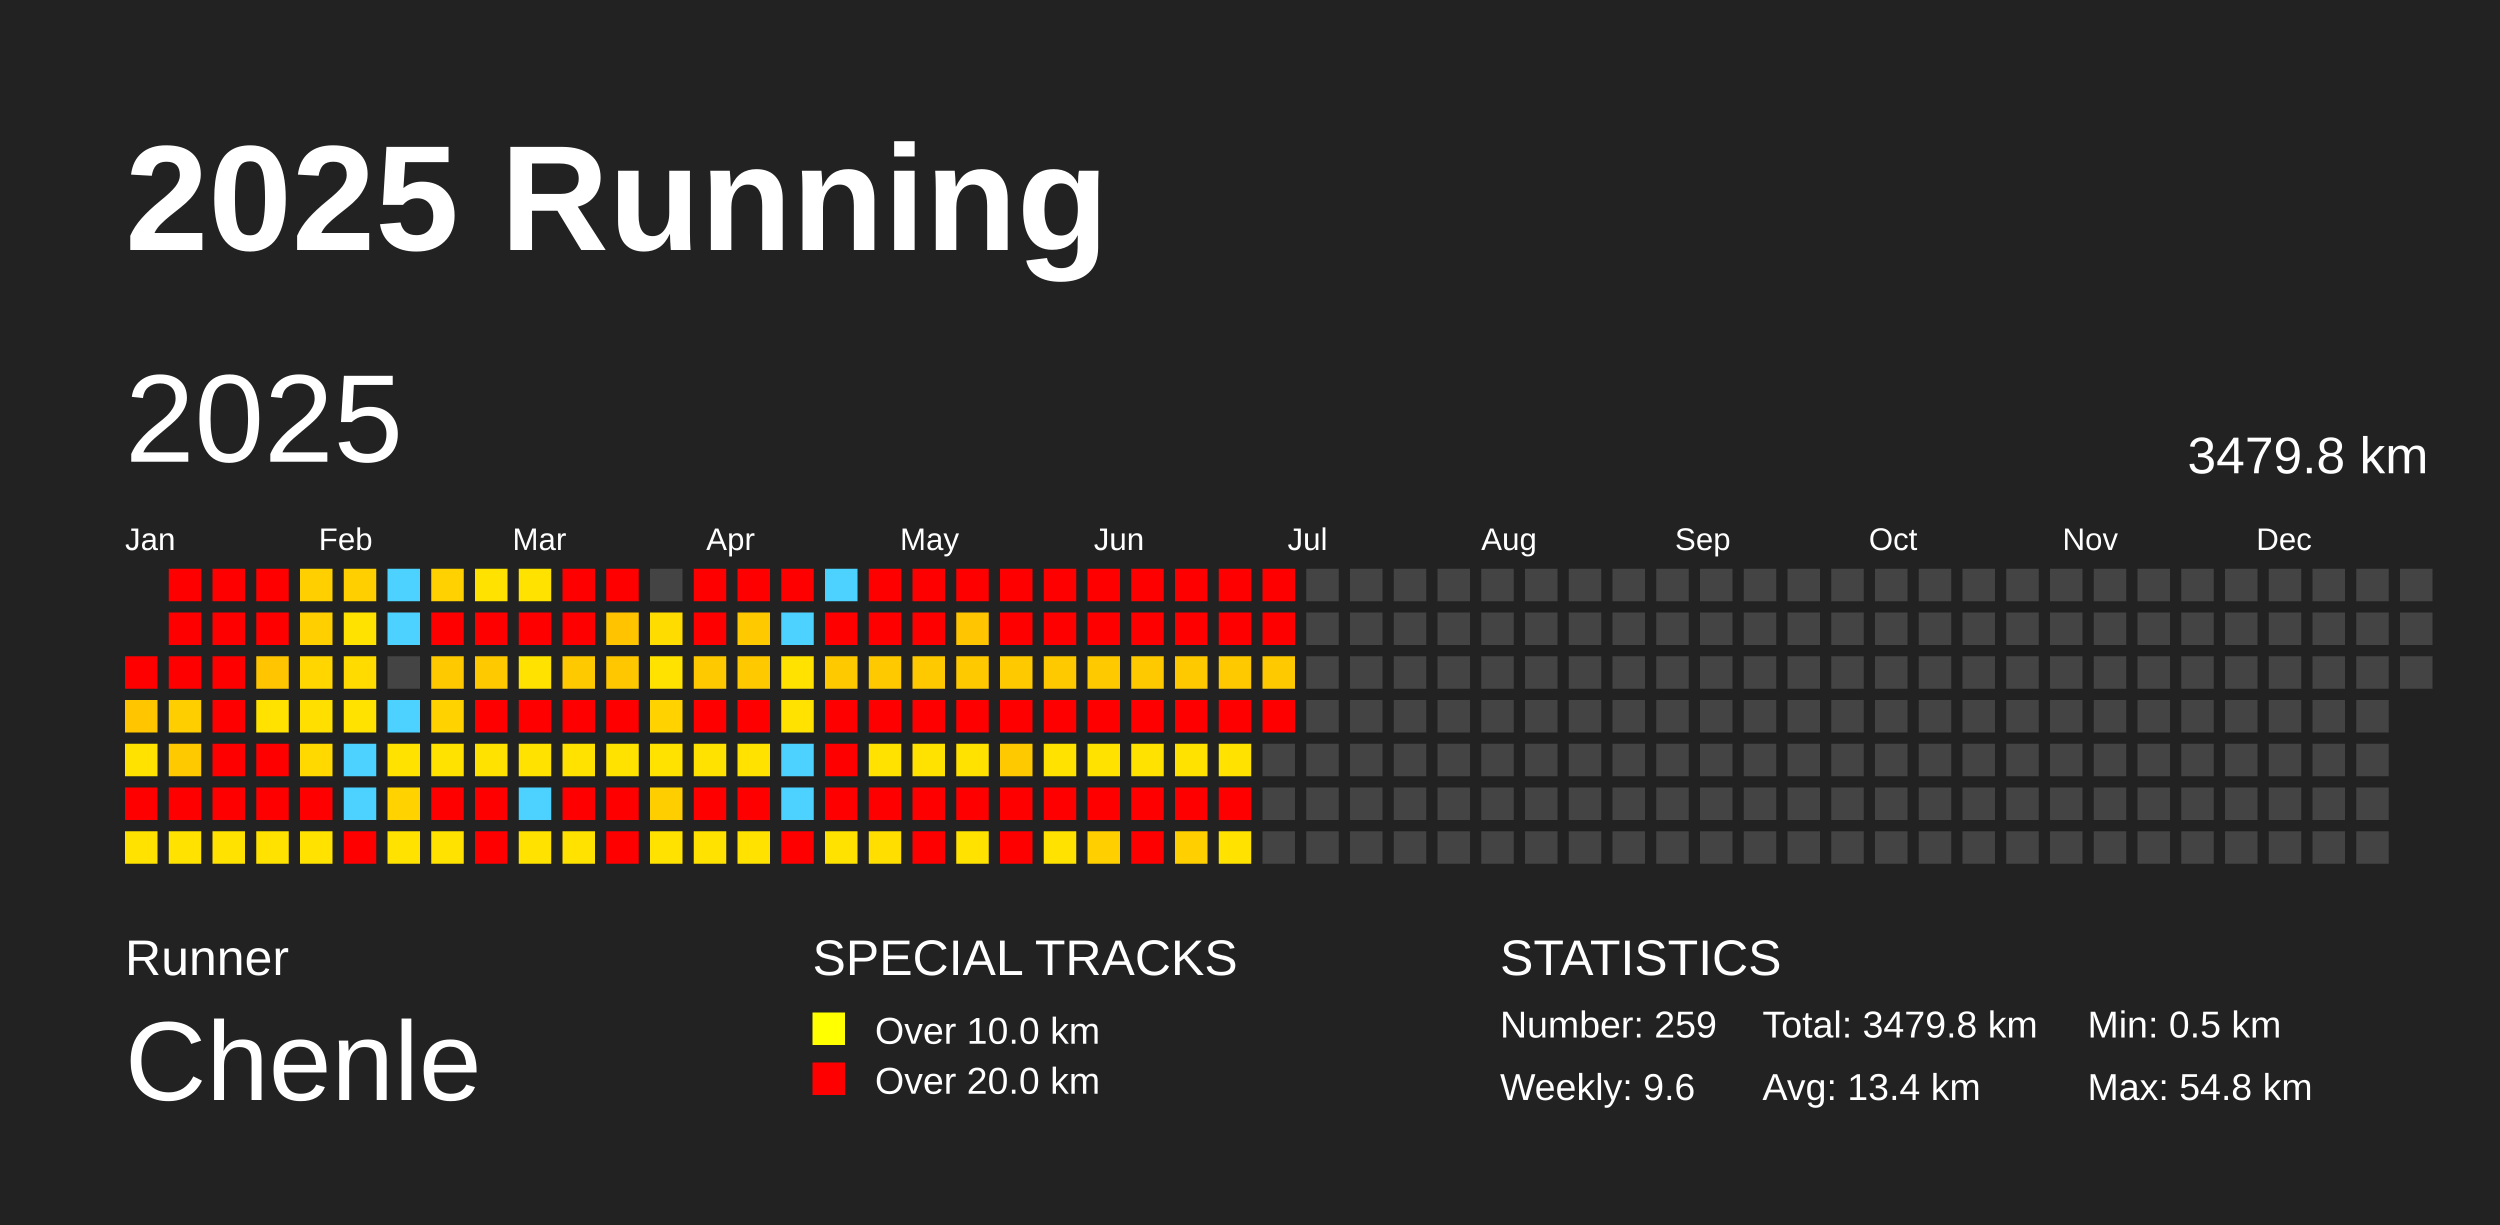
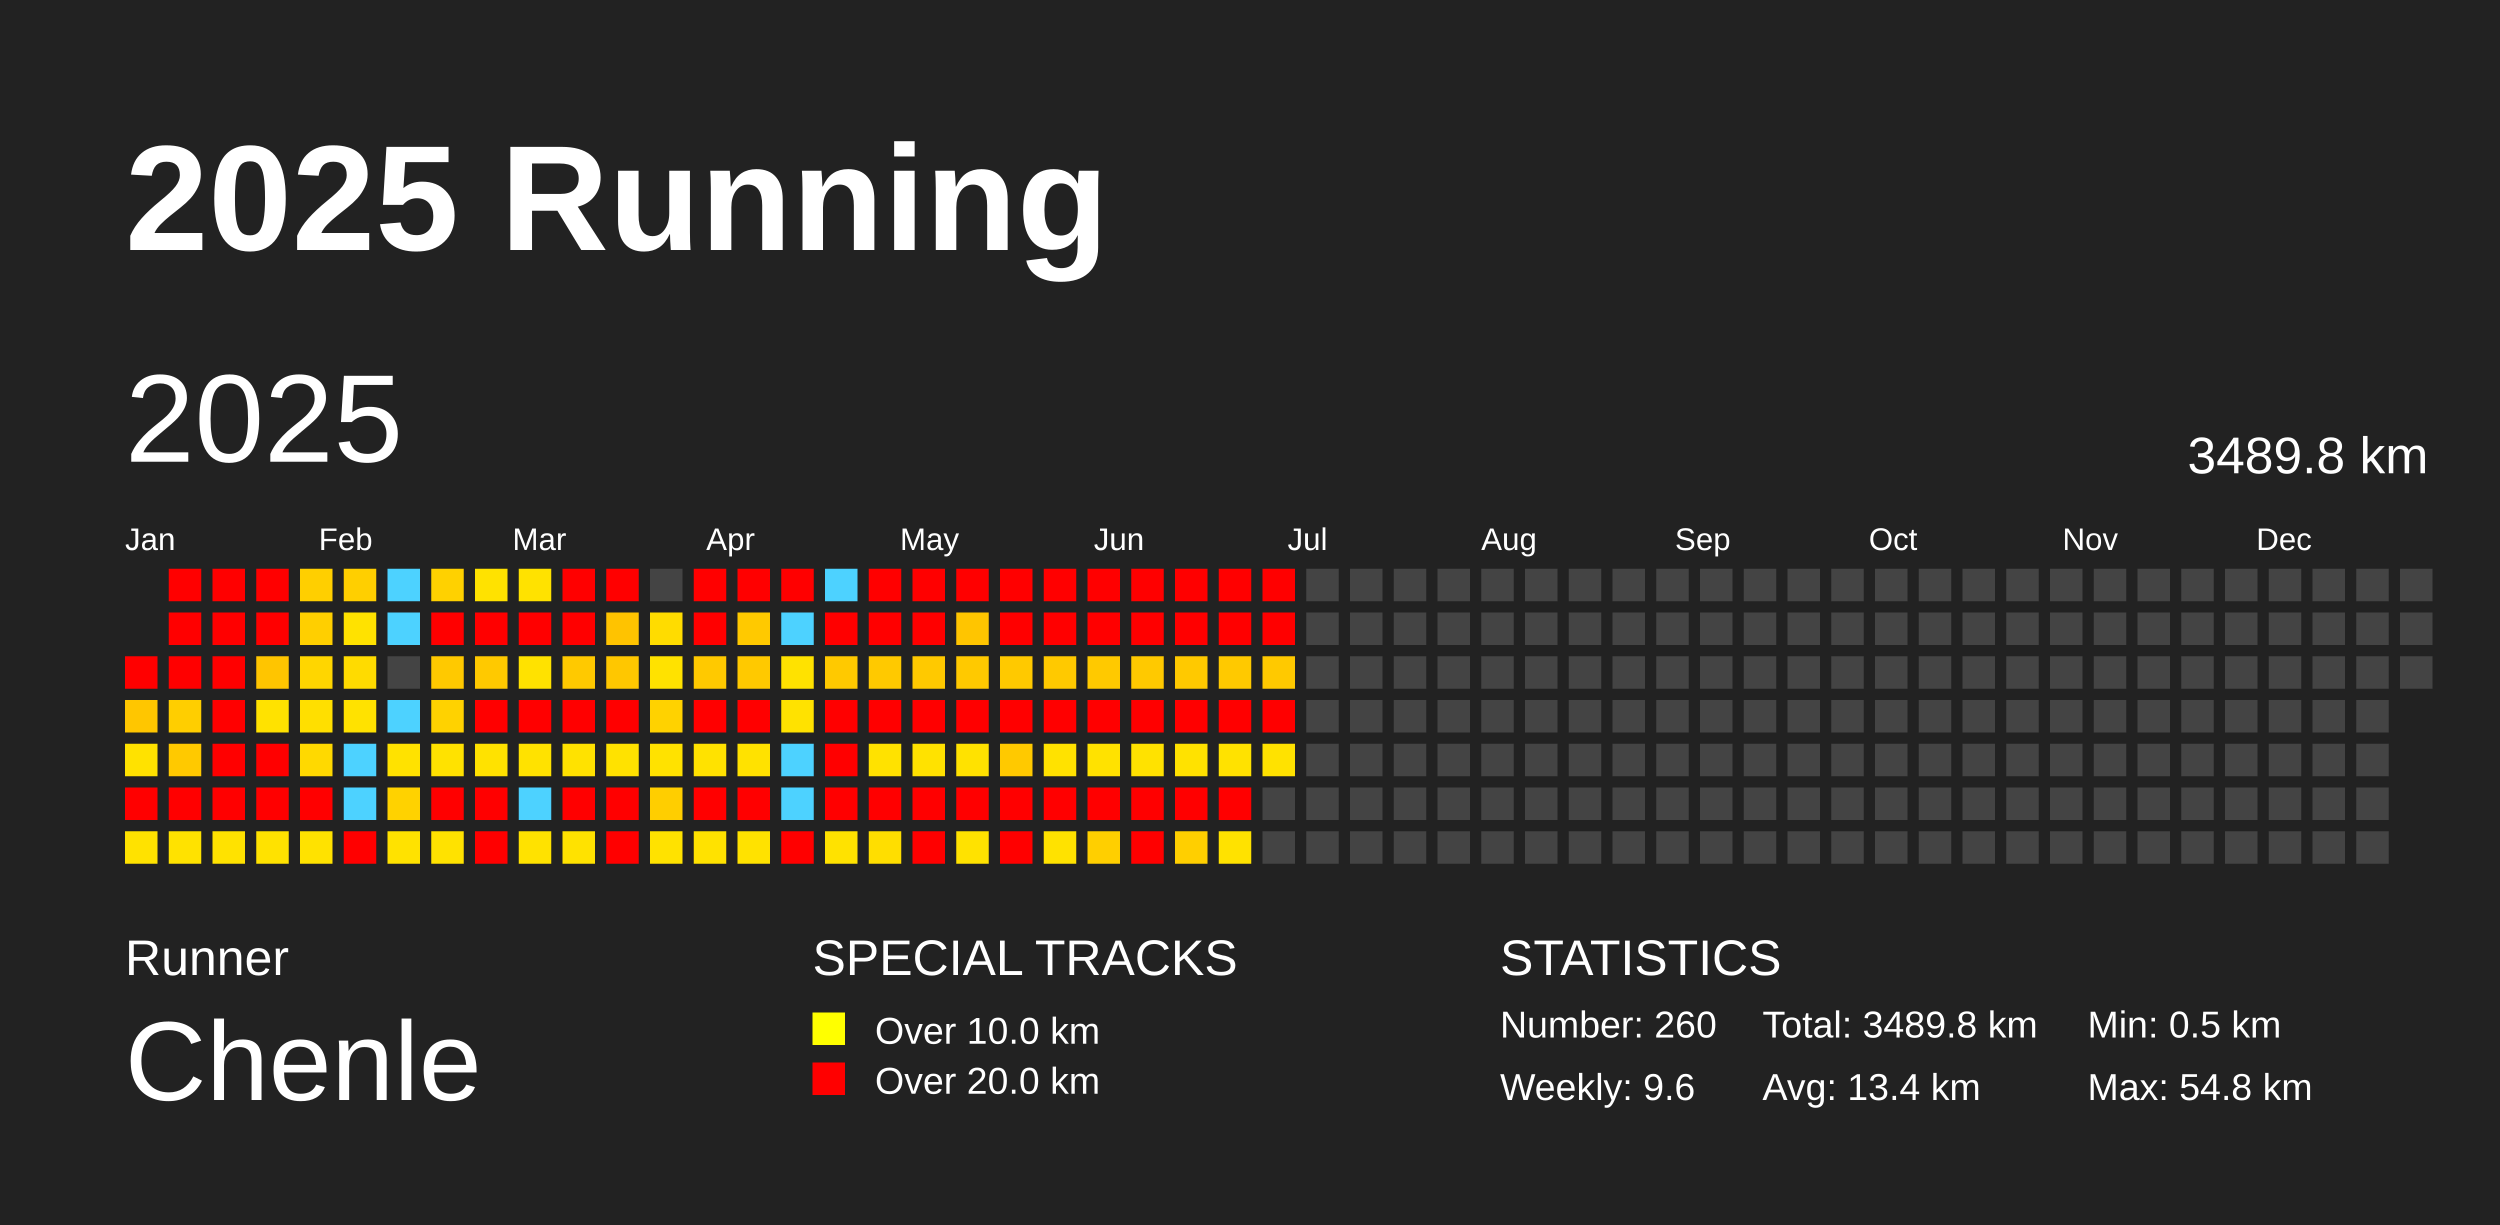
<svg xmlns="http://www.w3.org/2000/svg" baseProfile="full" height="98mm" version="1.1" viewBox="0,0,200,98" width="200mm">
  <defs />
  <rect fill="#222222" height="98" width="200" x="0" y="0" />
  <text fill="#FFFFFF" style="font-size:12px; font-family:Arial; font-weight:bold;" x="10" y="20">2025 Running</text>
  <text fill="#FFFFFF" style="font-size:4px; font-family:Arial" x="10" y="78">Runner</text>
  <text fill="#FFFFFF" style="font-size:9px; font-family:Arial" x="10" y="88">Chenle</text>
  <text fill="#FFFFFF" style="font-size:4px; font-family:Arial" x="65" y="78">SPECIAL TRACKS</text>
  <rect fill="yellow" height="2.6" width="2.6" x="65" y="81" />
  <text fill="#FFFFFF" style="font-size:3px; font-family:Arial" x="70" y="83.5">Over 10.0 km</text>
  <rect fill="red" height="2.6" width="2.6" x="65" y="85" />
  <text fill="#FFFFFF" style="font-size:3px; font-family:Arial" x="70" y="87.5">Over 20.0 km</text>
  <text fill="#FFFFFF" style="font-size:4px; font-family:Arial" x="120" y="78">STATISTICS</text>
-   <text fill="#FFFFFF" style="font-size:3px; font-family:Arial" x="120" y="83">Number: 259</text>
+   <text fill="#FFFFFF" style="font-size:3px; font-family:Arial" x="120" y="83">Number: 260</text>
  <text fill="#FFFFFF" style="font-size:3px; font-family:Arial" x="120" y="88">Weekly: 9.6</text>
-   <text fill="#FFFFFF" style="font-size:3px; font-family:Arial" x="141" y="83">Total: 3479.8 km</text>
+   <text fill="#FFFFFF" style="font-size:3px; font-family:Arial" x="141" y="83">Total: 3489.8 km</text>
  <text fill="#FFFFFF" style="font-size:3px; font-family:Arial" x="141" y="88">Avg: 13.4 km</text>
  <text fill="#FFFFFF" style="font-size:3px; font-family:Arial" x="167" y="83">Min: 0.5 km</text>
  <text fill="#FFFFFF" style="font-size:3px; font-family:Arial" x="167" y="88">Max: 54.8 km</text>
  <text dominant-baseline="hanging" fill="#FFFFFF" style="font-size:10.0px; font-family:Arial;" x="10" y="30">2025</text>
-   <text dominant-baseline="hanging" fill="#FFFFFF" style="font-size:4.125px; font-family:Arial;" x="175" y="35">3479.8 km</text>
+   <text dominant-baseline="hanging" fill="#FFFFFF" style="font-size:4.125px; font-family:Arial;" x="175" y="35">3489.8 km</text>
  <text fill="#FFFFFF" style="font-size:2.5px; font-family:Arial" x="10.0" y="44">Jan</text>
  <text fill="#FFFFFF" style="font-size:2.5px; font-family:Arial" x="25.5" y="44">Feb</text>
  <text fill="#FFFFFF" style="font-size:2.5px; font-family:Arial" x="41.0" y="44">Mar</text>
  <text fill="#FFFFFF" style="font-size:2.5px; font-family:Arial" x="56.5" y="44">Apr</text>
  <text fill="#FFFFFF" style="font-size:2.5px; font-family:Arial" x="72.0" y="44">May</text>
  <text fill="#FFFFFF" style="font-size:2.5px; font-family:Arial" x="87.5" y="44">Jun</text>
  <text fill="#FFFFFF" style="font-size:2.5px; font-family:Arial" x="103.0" y="44">Jul</text>
  <text fill="#FFFFFF" style="font-size:2.5px; font-family:Arial" x="118.5" y="44">Aug</text>
  <text fill="#FFFFFF" style="font-size:2.5px; font-family:Arial" x="134.0" y="44">Sep</text>
  <text fill="#FFFFFF" style="font-size:2.5px; font-family:Arial" x="149.5" y="44">Oct</text>
  <text fill="#FFFFFF" style="font-size:2.5px; font-family:Arial" x="165.0" y="44">Nov</text>
  <text fill="#FFFFFF" style="font-size:2.5px; font-family:Arial" x="180.5" y="44">Dec</text>
  <rect fill="red" height="2.6" width="2.6" x="10.0" y="52.5" />
  <rect fill="#ffc600" height="2.6" width="2.6" x="10.0" y="56.0" />
  <rect fill="#ffe200" height="2.6" width="2.6" x="10.0" y="59.5" />
  <rect fill="red" height="2.6" width="2.6" x="10.0" y="63.0" />
  <rect fill="#ffe200" height="2.6" width="2.6" x="10.0" y="66.5" />
  <rect fill="red" height="2.6" width="2.6" x="13.5" y="45.5" />
  <rect fill="red" height="2.6" width="2.6" x="13.5" y="49.0" />
  <rect fill="red" height="2.6" width="2.6" x="13.5" y="52.5" />
  <rect fill="#ffce00" height="2.6" width="2.6" x="13.5" y="56.0" />
  <rect fill="#ffc900" height="2.6" width="2.6" x="13.5" y="59.5" />
  <rect fill="red" height="2.6" width="2.6" x="13.5" y="63.0" />
  <rect fill="#ffe200" height="2.6" width="2.6" x="13.5" y="66.5" />
  <rect fill="red" height="2.6" width="2.6" x="17.0" y="45.5" />
  <rect fill="red" height="2.6" width="2.6" x="17.0" y="49.0" />
  <rect fill="red" height="2.6" width="2.6" x="17.0" y="52.5" />
  <rect fill="red" height="2.6" width="2.6" x="17.0" y="56.0" />
  <rect fill="red" height="2.6" width="2.6" x="17.0" y="59.5" />
  <rect fill="red" height="2.6" width="2.6" x="17.0" y="63.0" />
  <rect fill="#ffe200" height="2.6" width="2.6" x="17.0" y="66.5" />
  <rect fill="red" height="2.6" width="2.6" x="20.5" y="45.5" />
  <rect fill="red" height="2.6" width="2.6" x="20.5" y="49.0" />
  <rect fill="#ffc500" height="2.6" width="2.6" x="20.5" y="52.5" />
  <rect fill="#ffe200" height="2.6" width="2.6" x="20.5" y="56.0" />
  <rect fill="red" height="2.6" width="2.6" x="20.5" y="59.5" />
  <rect fill="red" height="2.6" width="2.6" x="20.5" y="63.0" />
  <rect fill="#ffe200" height="2.6" width="2.6" x="20.5" y="66.5" />
  <rect fill="#ffcf00" height="2.6" width="2.6" x="24.0" y="45.5" />
  <rect fill="#ffcf00" height="2.6" width="2.6" x="24.0" y="49.0" />
  <rect fill="#ffd600" height="2.6" width="2.6" x="24.0" y="52.5" />
  <rect fill="#ffdf00" height="2.6" width="2.6" x="24.0" y="56.0" />
  <rect fill="#ffd900" height="2.6" width="2.6" x="24.0" y="59.5" />
  <rect fill="red" height="2.6" width="2.6" x="24.0" y="63.0" />
  <rect fill="#ffe200" height="2.6" width="2.6" x="24.0" y="66.5" />
  <rect fill="#ffcf00" height="2.6" width="2.6" x="27.5" y="45.5" />
  <rect fill="#ffe200" height="2.6" width="2.6" x="27.5" y="49.0" />
  <rect fill="#ffdb00" height="2.6" width="2.6" x="27.5" y="52.5" />
  <rect fill="#ffe200" height="2.6" width="2.6" x="27.5" y="56.0" />
  <rect fill="#4dd2ff" height="2.6" width="2.6" x="27.5" y="59.5" />
  <rect fill="#4dd2ff" height="2.6" width="2.6" x="27.5" y="63.0" />
  <rect fill="red" height="2.6" width="2.6" x="27.5" y="66.5" />
  <rect fill="#4dd2ff" height="2.6" width="2.6" x="31.0" y="45.5" />
  <rect fill="#4dd2ff" height="2.6" width="2.6" x="31.0" y="49.0" />
  <rect fill="#444444" height="2.6" width="2.6" x="31.0" y="52.5" />
  <rect fill="#4dd2ff" height="2.6" width="2.6" x="31.0" y="56.0" />
  <rect fill="#ffe200" height="2.6" width="2.6" x="31.0" y="59.5" />
  <rect fill="#ffd200" height="2.6" width="2.6" x="31.0" y="63.0" />
  <rect fill="#ffe200" height="2.6" width="2.6" x="31.0" y="66.5" />
  <rect fill="#ffd100" height="2.6" width="2.6" x="34.5" y="45.5" />
  <rect fill="red" height="2.6" width="2.6" x="34.5" y="49.0" />
  <rect fill="#ffc900" height="2.6" width="2.6" x="34.5" y="52.5" />
  <rect fill="#ffd200" height="2.6" width="2.6" x="34.5" y="56.0" />
  <rect fill="#ffe200" height="2.6" width="2.6" x="34.5" y="59.5" />
  <rect fill="red" height="2.6" width="2.6" x="34.5" y="63.0" />
  <rect fill="#ffe200" height="2.6" width="2.6" x="34.5" y="66.5" />
  <rect fill="#ffe200" height="2.6" width="2.6" x="38.0" y="45.5" />
  <rect fill="red" height="2.6" width="2.6" x="38.0" y="49.0" />
  <rect fill="#ffc900" height="2.6" width="2.6" x="38.0" y="52.5" />
  <rect fill="red" height="2.6" width="2.6" x="38.0" y="56.0" />
  <rect fill="#ffe200" height="2.6" width="2.6" x="38.0" y="59.5" />
  <rect fill="red" height="2.6" width="2.6" x="38.0" y="63.0" />
  <rect fill="red" height="2.6" width="2.6" x="38.0" y="66.5" />
  <rect fill="#ffe200" height="2.6" width="2.6" x="41.5" y="45.5" />
  <rect fill="red" height="2.6" width="2.6" x="41.5" y="49.0" />
  <rect fill="#ffe200" height="2.6" width="2.6" x="41.5" y="52.5" />
  <rect fill="red" height="2.6" width="2.6" x="41.5" y="56.0" />
  <rect fill="#ffe200" height="2.6" width="2.6" x="41.5" y="59.5" />
  <rect fill="#4dd2ff" height="2.6" width="2.6" x="41.5" y="63.0" />
  <rect fill="#ffe200" height="2.6" width="2.6" x="41.5" y="66.5" />
  <rect fill="red" height="2.6" width="2.6" x="45.0" y="45.5" />
  <rect fill="red" height="2.6" width="2.6" x="45.0" y="49.0" />
  <rect fill="#ffc900" height="2.6" width="2.6" x="45.0" y="52.5" />
  <rect fill="red" height="2.6" width="2.6" x="45.0" y="56.0" />
  <rect fill="#ffe200" height="2.6" width="2.6" x="45.0" y="59.5" />
  <rect fill="red" height="2.6" width="2.6" x="45.0" y="63.0" />
  <rect fill="#ffe200" height="2.6" width="2.6" x="45.0" y="66.5" />
  <rect fill="red" height="2.6" width="2.6" x="48.5" y="45.5" />
  <rect fill="#ffc300" height="2.6" width="2.6" x="48.5" y="49.0" />
  <rect fill="#ffc700" height="2.6" width="2.6" x="48.5" y="52.5" />
  <rect fill="red" height="2.6" width="2.6" x="48.5" y="56.0" />
  <rect fill="#ffe200" height="2.6" width="2.6" x="48.5" y="59.5" />
  <rect fill="red" height="2.6" width="2.6" x="48.5" y="63.0" />
  <rect fill="red" height="2.6" width="2.6" x="48.5" y="66.5" />
  <rect fill="#444444" height="2.6" width="2.6" x="52.0" y="45.5" />
  <rect fill="#ffdc00" height="2.6" width="2.6" x="52.0" y="49.0" />
  <rect fill="#ffe200" height="2.6" width="2.6" x="52.0" y="52.5" />
  <rect fill="#ffd200" height="2.6" width="2.6" x="52.0" y="56.0" />
  <rect fill="#ffe200" height="2.6" width="2.6" x="52.0" y="59.5" />
  <rect fill="#ffce00" height="2.6" width="2.6" x="52.0" y="63.0" />
  <rect fill="#ffe200" height="2.6" width="2.6" x="52.0" y="66.5" />
  <rect fill="red" height="2.6" width="2.6" x="55.5" y="45.5" />
  <rect fill="red" height="2.6" width="2.6" x="55.5" y="49.0" />
  <rect fill="#ffc900" height="2.6" width="2.6" x="55.5" y="52.5" />
  <rect fill="red" height="2.6" width="2.6" x="55.5" y="56.0" />
  <rect fill="#ffe200" height="2.6" width="2.6" x="55.5" y="59.5" />
  <rect fill="red" height="2.6" width="2.6" x="55.5" y="63.0" />
  <rect fill="#ffe200" height="2.6" width="2.6" x="55.5" y="66.5" />
  <rect fill="red" height="2.6" width="2.6" x="59.0" y="45.5" />
  <rect fill="#ffc900" height="2.6" width="2.6" x="59.0" y="49.0" />
  <rect fill="#ffc900" height="2.6" width="2.6" x="59.0" y="52.5" />
  <rect fill="red" height="2.6" width="2.6" x="59.0" y="56.0" />
  <rect fill="#ffe200" height="2.6" width="2.6" x="59.0" y="59.5" />
  <rect fill="red" height="2.6" width="2.6" x="59.0" y="63.0" />
  <rect fill="#ffe200" height="2.6" width="2.6" x="59.0" y="66.5" />
  <rect fill="red" height="2.6" width="2.6" x="62.5" y="45.5" />
  <rect fill="#4dd2ff" height="2.6" width="2.6" x="62.5" y="49.0" />
  <rect fill="#ffe200" height="2.6" width="2.6" x="62.5" y="52.5" />
  <rect fill="#ffe200" height="2.6" width="2.6" x="62.5" y="56.0" />
  <rect fill="#4dd2ff" height="2.6" width="2.6" x="62.5" y="59.5" />
  <rect fill="#4dd2ff" height="2.6" width="2.6" x="62.5" y="63.0" />
  <rect fill="red" height="2.6" width="2.6" x="62.5" y="66.5" />
  <rect fill="#4dd2ff" height="2.6" width="2.6" x="66.0" y="45.5" />
  <rect fill="red" height="2.6" width="2.6" x="66.0" y="49.0" />
  <rect fill="#ffc900" height="2.6" width="2.6" x="66.0" y="52.5" />
  <rect fill="red" height="2.6" width="2.6" x="66.0" y="56.0" />
  <rect fill="red" height="2.6" width="2.6" x="66.0" y="59.5" />
  <rect fill="red" height="2.6" width="2.6" x="66.0" y="63.0" />
  <rect fill="#ffe200" height="2.6" width="2.6" x="66.0" y="66.5" />
  <rect fill="red" height="2.6" width="2.6" x="69.5" y="45.5" />
  <rect fill="red" height="2.6" width="2.6" x="69.5" y="49.0" />
  <rect fill="#ffc900" height="2.6" width="2.6" x="69.5" y="52.5" />
  <rect fill="red" height="2.6" width="2.6" x="69.5" y="56.0" />
  <rect fill="#ffe200" height="2.6" width="2.6" x="69.5" y="59.5" />
  <rect fill="red" height="2.6" width="2.6" x="69.5" y="63.0" />
  <rect fill="#ffde00" height="2.6" width="2.6" x="69.5" y="66.5" />
  <rect fill="red" height="2.6" width="2.6" x="73.0" y="45.5" />
  <rect fill="red" height="2.6" width="2.6" x="73.0" y="49.0" />
  <rect fill="#ffc900" height="2.6" width="2.6" x="73.0" y="52.5" />
  <rect fill="red" height="2.6" width="2.6" x="73.0" y="56.0" />
  <rect fill="#ffe200" height="2.6" width="2.6" x="73.0" y="59.5" />
  <rect fill="red" height="2.6" width="2.6" x="73.0" y="63.0" />
  <rect fill="red" height="2.6" width="2.6" x="73.0" y="66.5" />
  <rect fill="red" height="2.6" width="2.6" x="76.5" y="45.5" />
  <rect fill="#ffc500" height="2.6" width="2.6" x="76.5" y="49.0" />
  <rect fill="#ffc900" height="2.6" width="2.6" x="76.5" y="52.5" />
  <rect fill="red" height="2.6" width="2.6" x="76.5" y="56.0" />
  <rect fill="#ffe200" height="2.6" width="2.6" x="76.5" y="59.5" />
  <rect fill="red" height="2.6" width="2.6" x="76.5" y="63.0" />
  <rect fill="#ffe200" height="2.6" width="2.6" x="76.5" y="66.5" />
  <rect fill="red" height="2.6" width="2.6" x="80.0" y="45.5" />
  <rect fill="red" height="2.6" width="2.6" x="80.0" y="49.0" />
  <rect fill="#ffc900" height="2.6" width="2.6" x="80.0" y="52.5" />
  <rect fill="red" height="2.6" width="2.6" x="80.0" y="56.0" />
  <rect fill="#ffc900" height="2.6" width="2.6" x="80.0" y="59.5" />
  <rect fill="red" height="2.6" width="2.6" x="80.0" y="63.0" />
  <rect fill="red" height="2.6" width="2.6" x="80.0" y="66.5" />
  <rect fill="red" height="2.6" width="2.6" x="83.5" y="45.5" />
  <rect fill="red" height="2.6" width="2.6" x="83.5" y="49.0" />
  <rect fill="#ffc900" height="2.6" width="2.6" x="83.5" y="52.5" />
  <rect fill="red" height="2.6" width="2.6" x="83.5" y="56.0" />
  <rect fill="#ffe200" height="2.6" width="2.6" x="83.5" y="59.5" />
  <rect fill="red" height="2.6" width="2.6" x="83.5" y="63.0" />
  <rect fill="#ffe200" height="2.6" width="2.6" x="83.5" y="66.5" />
  <rect fill="red" height="2.6" width="2.6" x="87.0" y="45.5" />
  <rect fill="red" height="2.6" width="2.6" x="87.0" y="49.0" />
  <rect fill="#ffc900" height="2.6" width="2.6" x="87.0" y="52.5" />
  <rect fill="red" height="2.6" width="2.6" x="87.0" y="56.0" />
  <rect fill="#ffe200" height="2.6" width="2.6" x="87.0" y="59.5" />
  <rect fill="red" height="2.6" width="2.6" x="87.0" y="63.0" />
  <rect fill="#ffcf00" height="2.6" width="2.6" x="87.0" y="66.5" />
  <rect fill="red" height="2.6" width="2.6" x="90.5" y="45.5" />
  <rect fill="red" height="2.6" width="2.6" x="90.5" y="49.0" />
  <rect fill="#ffc900" height="2.6" width="2.6" x="90.5" y="52.5" />
  <rect fill="red" height="2.6" width="2.6" x="90.5" y="56.0" />
  <rect fill="#ffe200" height="2.6" width="2.6" x="90.5" y="59.5" />
  <rect fill="red" height="2.6" width="2.6" x="90.5" y="63.0" />
  <rect fill="red" height="2.6" width="2.6" x="90.5" y="66.5" />
  <rect fill="red" height="2.6" width="2.6" x="94.0" y="45.5" />
  <rect fill="red" height="2.6" width="2.6" x="94.0" y="49.0" />
  <rect fill="#ffc900" height="2.6" width="2.6" x="94.0" y="52.5" />
  <rect fill="red" height="2.6" width="2.6" x="94.0" y="56.0" />
  <rect fill="#ffe200" height="2.6" width="2.6" x="94.0" y="59.5" />
  <rect fill="red" height="2.6" width="2.6" x="94.0" y="63.0" />
  <rect fill="#ffcf00" height="2.6" width="2.6" x="94.0" y="66.5" />
  <rect fill="red" height="2.6" width="2.6" x="97.5" y="45.5" />
  <rect fill="red" height="2.6" width="2.6" x="97.5" y="49.0" />
  <rect fill="#ffc900" height="2.6" width="2.6" x="97.5" y="52.5" />
  <rect fill="red" height="2.6" width="2.6" x="97.5" y="56.0" />
  <rect fill="#ffe200" height="2.6" width="2.6" x="97.5" y="59.5" />
  <rect fill="red" height="2.6" width="2.6" x="97.5" y="63.0" />
  <rect fill="#ffe200" height="2.6" width="2.6" x="97.5" y="66.5" />
  <rect fill="red" height="2.6" width="2.6" x="101.0" y="45.5" />
  <rect fill="red" height="2.6" width="2.6" x="101.0" y="49.0" />
  <rect fill="#ffc900" height="2.6" width="2.6" x="101.0" y="52.5" />
  <rect fill="red" height="2.6" width="2.6" x="101.0" y="56.0" />
-   <rect fill="#444444" height="2.6" width="2.6" x="101.0" y="59.5" />
+   <rect fill="#ffe200" height="2.6" width="2.6" x="101.0" y="59.5" />
  <rect fill="#444444" height="2.6" width="2.6" x="101.0" y="63.0" />
  <rect fill="#444444" height="2.6" width="2.6" x="101.0" y="66.5" />
  <rect fill="#444444" height="2.6" width="2.6" x="104.5" y="45.5" />
  <rect fill="#444444" height="2.6" width="2.6" x="104.5" y="49.0" />
  <rect fill="#444444" height="2.6" width="2.6" x="104.5" y="52.5" />
  <rect fill="#444444" height="2.6" width="2.6" x="104.5" y="56.0" />
  <rect fill="#444444" height="2.6" width="2.6" x="104.5" y="59.5" />
  <rect fill="#444444" height="2.6" width="2.6" x="104.5" y="63.0" />
  <rect fill="#444444" height="2.6" width="2.6" x="104.5" y="66.5" />
  <rect fill="#444444" height="2.6" width="2.6" x="108.0" y="45.5" />
  <rect fill="#444444" height="2.6" width="2.6" x="108.0" y="49.0" />
  <rect fill="#444444" height="2.6" width="2.6" x="108.0" y="52.5" />
  <rect fill="#444444" height="2.6" width="2.6" x="108.0" y="56.0" />
  <rect fill="#444444" height="2.6" width="2.6" x="108.0" y="59.5" />
  <rect fill="#444444" height="2.6" width="2.6" x="108.0" y="63.0" />
  <rect fill="#444444" height="2.6" width="2.6" x="108.0" y="66.5" />
  <rect fill="#444444" height="2.6" width="2.6" x="111.5" y="45.5" />
  <rect fill="#444444" height="2.6" width="2.6" x="111.5" y="49.0" />
  <rect fill="#444444" height="2.6" width="2.6" x="111.5" y="52.5" />
  <rect fill="#444444" height="2.6" width="2.6" x="111.5" y="56.0" />
  <rect fill="#444444" height="2.6" width="2.6" x="111.5" y="59.5" />
  <rect fill="#444444" height="2.6" width="2.6" x="111.5" y="63.0" />
  <rect fill="#444444" height="2.6" width="2.6" x="111.5" y="66.5" />
  <rect fill="#444444" height="2.6" width="2.6" x="115.0" y="45.5" />
  <rect fill="#444444" height="2.6" width="2.6" x="115.0" y="49.0" />
  <rect fill="#444444" height="2.6" width="2.6" x="115.0" y="52.5" />
  <rect fill="#444444" height="2.6" width="2.6" x="115.0" y="56.0" />
  <rect fill="#444444" height="2.6" width="2.6" x="115.0" y="59.5" />
  <rect fill="#444444" height="2.6" width="2.6" x="115.0" y="63.0" />
  <rect fill="#444444" height="2.6" width="2.6" x="115.0" y="66.5" />
  <rect fill="#444444" height="2.6" width="2.6" x="118.5" y="45.5" />
  <rect fill="#444444" height="2.6" width="2.6" x="118.5" y="49.0" />
  <rect fill="#444444" height="2.6" width="2.6" x="118.5" y="52.5" />
  <rect fill="#444444" height="2.6" width="2.6" x="118.5" y="56.0" />
  <rect fill="#444444" height="2.6" width="2.6" x="118.5" y="59.5" />
  <rect fill="#444444" height="2.6" width="2.6" x="118.5" y="63.0" />
  <rect fill="#444444" height="2.6" width="2.6" x="118.5" y="66.5" />
  <rect fill="#444444" height="2.6" width="2.6" x="122.0" y="45.5" />
  <rect fill="#444444" height="2.6" width="2.6" x="122.0" y="49.0" />
  <rect fill="#444444" height="2.6" width="2.6" x="122.0" y="52.5" />
  <rect fill="#444444" height="2.6" width="2.6" x="122.0" y="56.0" />
  <rect fill="#444444" height="2.6" width="2.6" x="122.0" y="59.5" />
  <rect fill="#444444" height="2.6" width="2.6" x="122.0" y="63.0" />
  <rect fill="#444444" height="2.6" width="2.6" x="122.0" y="66.5" />
  <rect fill="#444444" height="2.6" width="2.6" x="125.5" y="45.5" />
  <rect fill="#444444" height="2.6" width="2.6" x="125.5" y="49.0" />
  <rect fill="#444444" height="2.6" width="2.6" x="125.5" y="52.5" />
  <rect fill="#444444" height="2.6" width="2.6" x="125.5" y="56.0" />
  <rect fill="#444444" height="2.6" width="2.6" x="125.5" y="59.5" />
  <rect fill="#444444" height="2.6" width="2.6" x="125.5" y="63.0" />
  <rect fill="#444444" height="2.6" width="2.6" x="125.5" y="66.5" />
  <rect fill="#444444" height="2.6" width="2.6" x="129.0" y="45.5" />
  <rect fill="#444444" height="2.6" width="2.6" x="129.0" y="49.0" />
  <rect fill="#444444" height="2.6" width="2.6" x="129.0" y="52.5" />
  <rect fill="#444444" height="2.6" width="2.6" x="129.0" y="56.0" />
  <rect fill="#444444" height="2.6" width="2.6" x="129.0" y="59.5" />
  <rect fill="#444444" height="2.6" width="2.6" x="129.0" y="63.0" />
  <rect fill="#444444" height="2.6" width="2.6" x="129.0" y="66.5" />
  <rect fill="#444444" height="2.6" width="2.6" x="132.5" y="45.5" />
  <rect fill="#444444" height="2.6" width="2.6" x="132.5" y="49.0" />
  <rect fill="#444444" height="2.6" width="2.6" x="132.5" y="52.5" />
  <rect fill="#444444" height="2.6" width="2.6" x="132.5" y="56.0" />
  <rect fill="#444444" height="2.6" width="2.6" x="132.5" y="59.5" />
  <rect fill="#444444" height="2.6" width="2.6" x="132.5" y="63.0" />
  <rect fill="#444444" height="2.6" width="2.6" x="132.5" y="66.5" />
  <rect fill="#444444" height="2.6" width="2.6" x="136.0" y="45.5" />
  <rect fill="#444444" height="2.6" width="2.6" x="136.0" y="49.0" />
  <rect fill="#444444" height="2.6" width="2.6" x="136.0" y="52.5" />
  <rect fill="#444444" height="2.6" width="2.6" x="136.0" y="56.0" />
  <rect fill="#444444" height="2.6" width="2.6" x="136.0" y="59.5" />
  <rect fill="#444444" height="2.6" width="2.6" x="136.0" y="63.0" />
  <rect fill="#444444" height="2.6" width="2.6" x="136.0" y="66.5" />
  <rect fill="#444444" height="2.6" width="2.6" x="139.5" y="45.5" />
  <rect fill="#444444" height="2.6" width="2.6" x="139.5" y="49.0" />
  <rect fill="#444444" height="2.6" width="2.6" x="139.5" y="52.5" />
  <rect fill="#444444" height="2.6" width="2.6" x="139.5" y="56.0" />
  <rect fill="#444444" height="2.6" width="2.6" x="139.5" y="59.5" />
  <rect fill="#444444" height="2.6" width="2.6" x="139.5" y="63.0" />
  <rect fill="#444444" height="2.6" width="2.6" x="139.5" y="66.5" />
  <rect fill="#444444" height="2.6" width="2.6" x="143.0" y="45.5" />
  <rect fill="#444444" height="2.6" width="2.6" x="143.0" y="49.0" />
  <rect fill="#444444" height="2.6" width="2.6" x="143.0" y="52.5" />
  <rect fill="#444444" height="2.6" width="2.6" x="143.0" y="56.0" />
  <rect fill="#444444" height="2.6" width="2.6" x="143.0" y="59.5" />
  <rect fill="#444444" height="2.6" width="2.6" x="143.0" y="63.0" />
  <rect fill="#444444" height="2.6" width="2.6" x="143.0" y="66.5" />
  <rect fill="#444444" height="2.6" width="2.6" x="146.5" y="45.5" />
  <rect fill="#444444" height="2.6" width="2.6" x="146.5" y="49.0" />
  <rect fill="#444444" height="2.6" width="2.6" x="146.5" y="52.5" />
  <rect fill="#444444" height="2.6" width="2.6" x="146.5" y="56.0" />
  <rect fill="#444444" height="2.6" width="2.6" x="146.5" y="59.5" />
  <rect fill="#444444" height="2.6" width="2.6" x="146.5" y="63.0" />
  <rect fill="#444444" height="2.6" width="2.6" x="146.5" y="66.5" />
  <rect fill="#444444" height="2.6" width="2.6" x="150.0" y="45.5" />
  <rect fill="#444444" height="2.6" width="2.6" x="150.0" y="49.0" />
  <rect fill="#444444" height="2.6" width="2.6" x="150.0" y="52.5" />
  <rect fill="#444444" height="2.6" width="2.6" x="150.0" y="56.0" />
  <rect fill="#444444" height="2.6" width="2.6" x="150.0" y="59.5" />
  <rect fill="#444444" height="2.6" width="2.6" x="150.0" y="63.0" />
  <rect fill="#444444" height="2.6" width="2.6" x="150.0" y="66.5" />
  <rect fill="#444444" height="2.6" width="2.6" x="153.5" y="45.5" />
  <rect fill="#444444" height="2.6" width="2.6" x="153.5" y="49.0" />
  <rect fill="#444444" height="2.6" width="2.6" x="153.5" y="52.5" />
  <rect fill="#444444" height="2.6" width="2.6" x="153.5" y="56.0" />
  <rect fill="#444444" height="2.6" width="2.6" x="153.5" y="59.5" />
  <rect fill="#444444" height="2.6" width="2.6" x="153.5" y="63.0" />
  <rect fill="#444444" height="2.6" width="2.6" x="153.5" y="66.5" />
  <rect fill="#444444" height="2.6" width="2.6" x="157.0" y="45.5" />
  <rect fill="#444444" height="2.6" width="2.6" x="157.0" y="49.0" />
  <rect fill="#444444" height="2.6" width="2.6" x="157.0" y="52.5" />
  <rect fill="#444444" height="2.6" width="2.6" x="157.0" y="56.0" />
  <rect fill="#444444" height="2.6" width="2.6" x="157.0" y="59.5" />
  <rect fill="#444444" height="2.6" width="2.6" x="157.0" y="63.0" />
  <rect fill="#444444" height="2.6" width="2.6" x="157.0" y="66.5" />
  <rect fill="#444444" height="2.6" width="2.6" x="160.5" y="45.5" />
  <rect fill="#444444" height="2.6" width="2.6" x="160.5" y="49.0" />
  <rect fill="#444444" height="2.6" width="2.6" x="160.5" y="52.5" />
  <rect fill="#444444" height="2.6" width="2.6" x="160.5" y="56.0" />
  <rect fill="#444444" height="2.6" width="2.6" x="160.5" y="59.5" />
  <rect fill="#444444" height="2.6" width="2.6" x="160.5" y="63.0" />
  <rect fill="#444444" height="2.6" width="2.6" x="160.5" y="66.5" />
  <rect fill="#444444" height="2.6" width="2.6" x="164.0" y="45.5" />
  <rect fill="#444444" height="2.6" width="2.6" x="164.0" y="49.0" />
  <rect fill="#444444" height="2.6" width="2.6" x="164.0" y="52.5" />
  <rect fill="#444444" height="2.6" width="2.6" x="164.0" y="56.0" />
  <rect fill="#444444" height="2.6" width="2.6" x="164.0" y="59.5" />
  <rect fill="#444444" height="2.6" width="2.6" x="164.0" y="63.0" />
  <rect fill="#444444" height="2.6" width="2.6" x="164.0" y="66.5" />
  <rect fill="#444444" height="2.6" width="2.6" x="167.5" y="45.5" />
  <rect fill="#444444" height="2.6" width="2.6" x="167.5" y="49.0" />
  <rect fill="#444444" height="2.6" width="2.6" x="167.5" y="52.5" />
  <rect fill="#444444" height="2.6" width="2.6" x="167.5" y="56.0" />
  <rect fill="#444444" height="2.6" width="2.6" x="167.5" y="59.5" />
  <rect fill="#444444" height="2.6" width="2.6" x="167.5" y="63.0" />
  <rect fill="#444444" height="2.6" width="2.6" x="167.5" y="66.5" />
  <rect fill="#444444" height="2.6" width="2.6" x="171.0" y="45.5" />
  <rect fill="#444444" height="2.6" width="2.6" x="171.0" y="49.0" />
  <rect fill="#444444" height="2.6" width="2.6" x="171.0" y="52.5" />
  <rect fill="#444444" height="2.6" width="2.6" x="171.0" y="56.0" />
  <rect fill="#444444" height="2.6" width="2.6" x="171.0" y="59.5" />
  <rect fill="#444444" height="2.6" width="2.6" x="171.0" y="63.0" />
  <rect fill="#444444" height="2.6" width="2.6" x="171.0" y="66.5" />
  <rect fill="#444444" height="2.6" width="2.6" x="174.5" y="45.5" />
  <rect fill="#444444" height="2.6" width="2.6" x="174.5" y="49.0" />
  <rect fill="#444444" height="2.6" width="2.6" x="174.5" y="52.5" />
  <rect fill="#444444" height="2.6" width="2.6" x="174.5" y="56.0" />
  <rect fill="#444444" height="2.6" width="2.6" x="174.5" y="59.5" />
  <rect fill="#444444" height="2.6" width="2.6" x="174.5" y="63.0" />
  <rect fill="#444444" height="2.6" width="2.6" x="174.5" y="66.5" />
  <rect fill="#444444" height="2.6" width="2.6" x="178.0" y="45.5" />
  <rect fill="#444444" height="2.6" width="2.6" x="178.0" y="49.0" />
  <rect fill="#444444" height="2.6" width="2.6" x="178.0" y="52.5" />
  <rect fill="#444444" height="2.6" width="2.6" x="178.0" y="56.0" />
  <rect fill="#444444" height="2.6" width="2.6" x="178.0" y="59.5" />
  <rect fill="#444444" height="2.6" width="2.6" x="178.0" y="63.0" />
  <rect fill="#444444" height="2.6" width="2.6" x="178.0" y="66.5" />
  <rect fill="#444444" height="2.6" width="2.6" x="181.5" y="45.5" />
  <rect fill="#444444" height="2.6" width="2.6" x="181.5" y="49.0" />
  <rect fill="#444444" height="2.6" width="2.6" x="181.5" y="52.5" />
  <rect fill="#444444" height="2.6" width="2.6" x="181.5" y="56.0" />
  <rect fill="#444444" height="2.6" width="2.6" x="181.5" y="59.5" />
  <rect fill="#444444" height="2.6" width="2.6" x="181.5" y="63.0" />
  <rect fill="#444444" height="2.6" width="2.6" x="181.5" y="66.5" />
  <rect fill="#444444" height="2.6" width="2.6" x="185.0" y="45.5" />
  <rect fill="#444444" height="2.6" width="2.6" x="185.0" y="49.0" />
  <rect fill="#444444" height="2.6" width="2.6" x="185.0" y="52.5" />
  <rect fill="#444444" height="2.6" width="2.6" x="185.0" y="56.0" />
  <rect fill="#444444" height="2.6" width="2.6" x="185.0" y="59.5" />
  <rect fill="#444444" height="2.6" width="2.6" x="185.0" y="63.0" />
  <rect fill="#444444" height="2.6" width="2.6" x="185.0" y="66.5" />
  <rect fill="#444444" height="2.6" width="2.6" x="188.5" y="45.5" />
  <rect fill="#444444" height="2.6" width="2.6" x="188.5" y="49.0" />
  <rect fill="#444444" height="2.6" width="2.6" x="188.5" y="52.5" />
  <rect fill="#444444" height="2.6" width="2.6" x="188.5" y="56.0" />
  <rect fill="#444444" height="2.6" width="2.6" x="188.5" y="59.5" />
  <rect fill="#444444" height="2.6" width="2.6" x="188.5" y="63.0" />
  <rect fill="#444444" height="2.6" width="2.6" x="188.5" y="66.5" />
  <rect fill="#444444" height="2.6" width="2.6" x="192.0" y="45.5" />
  <rect fill="#444444" height="2.6" width="2.6" x="192.0" y="49.0" />
  <rect fill="#444444" height="2.6" width="2.6" x="192.0" y="52.5" />
</svg>
